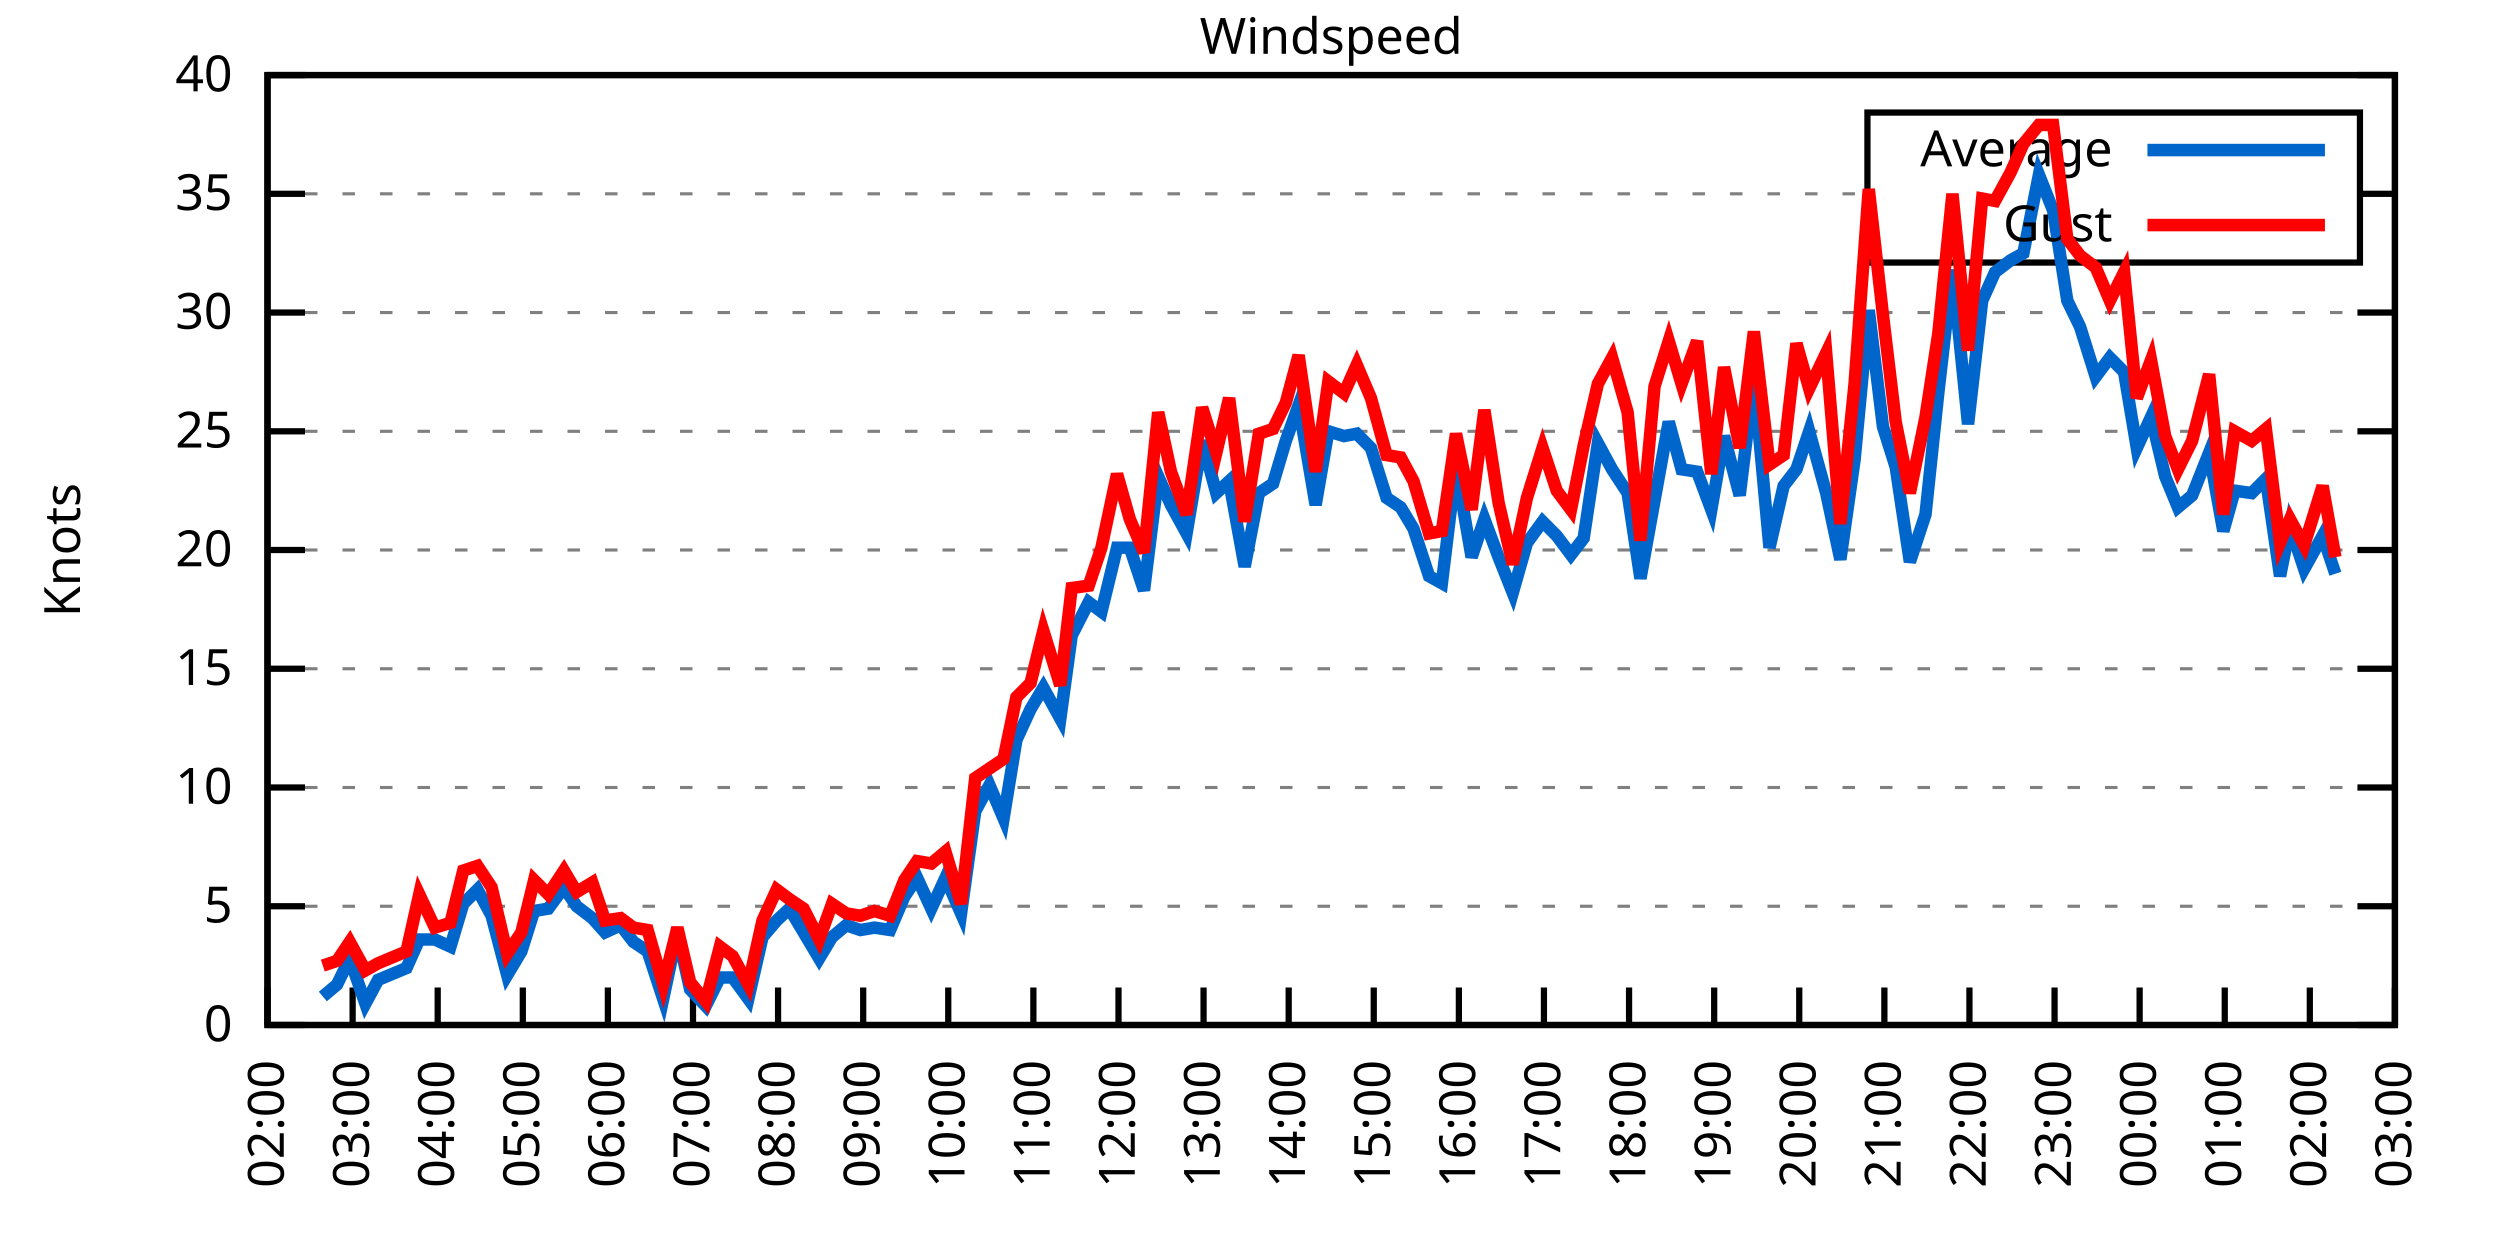
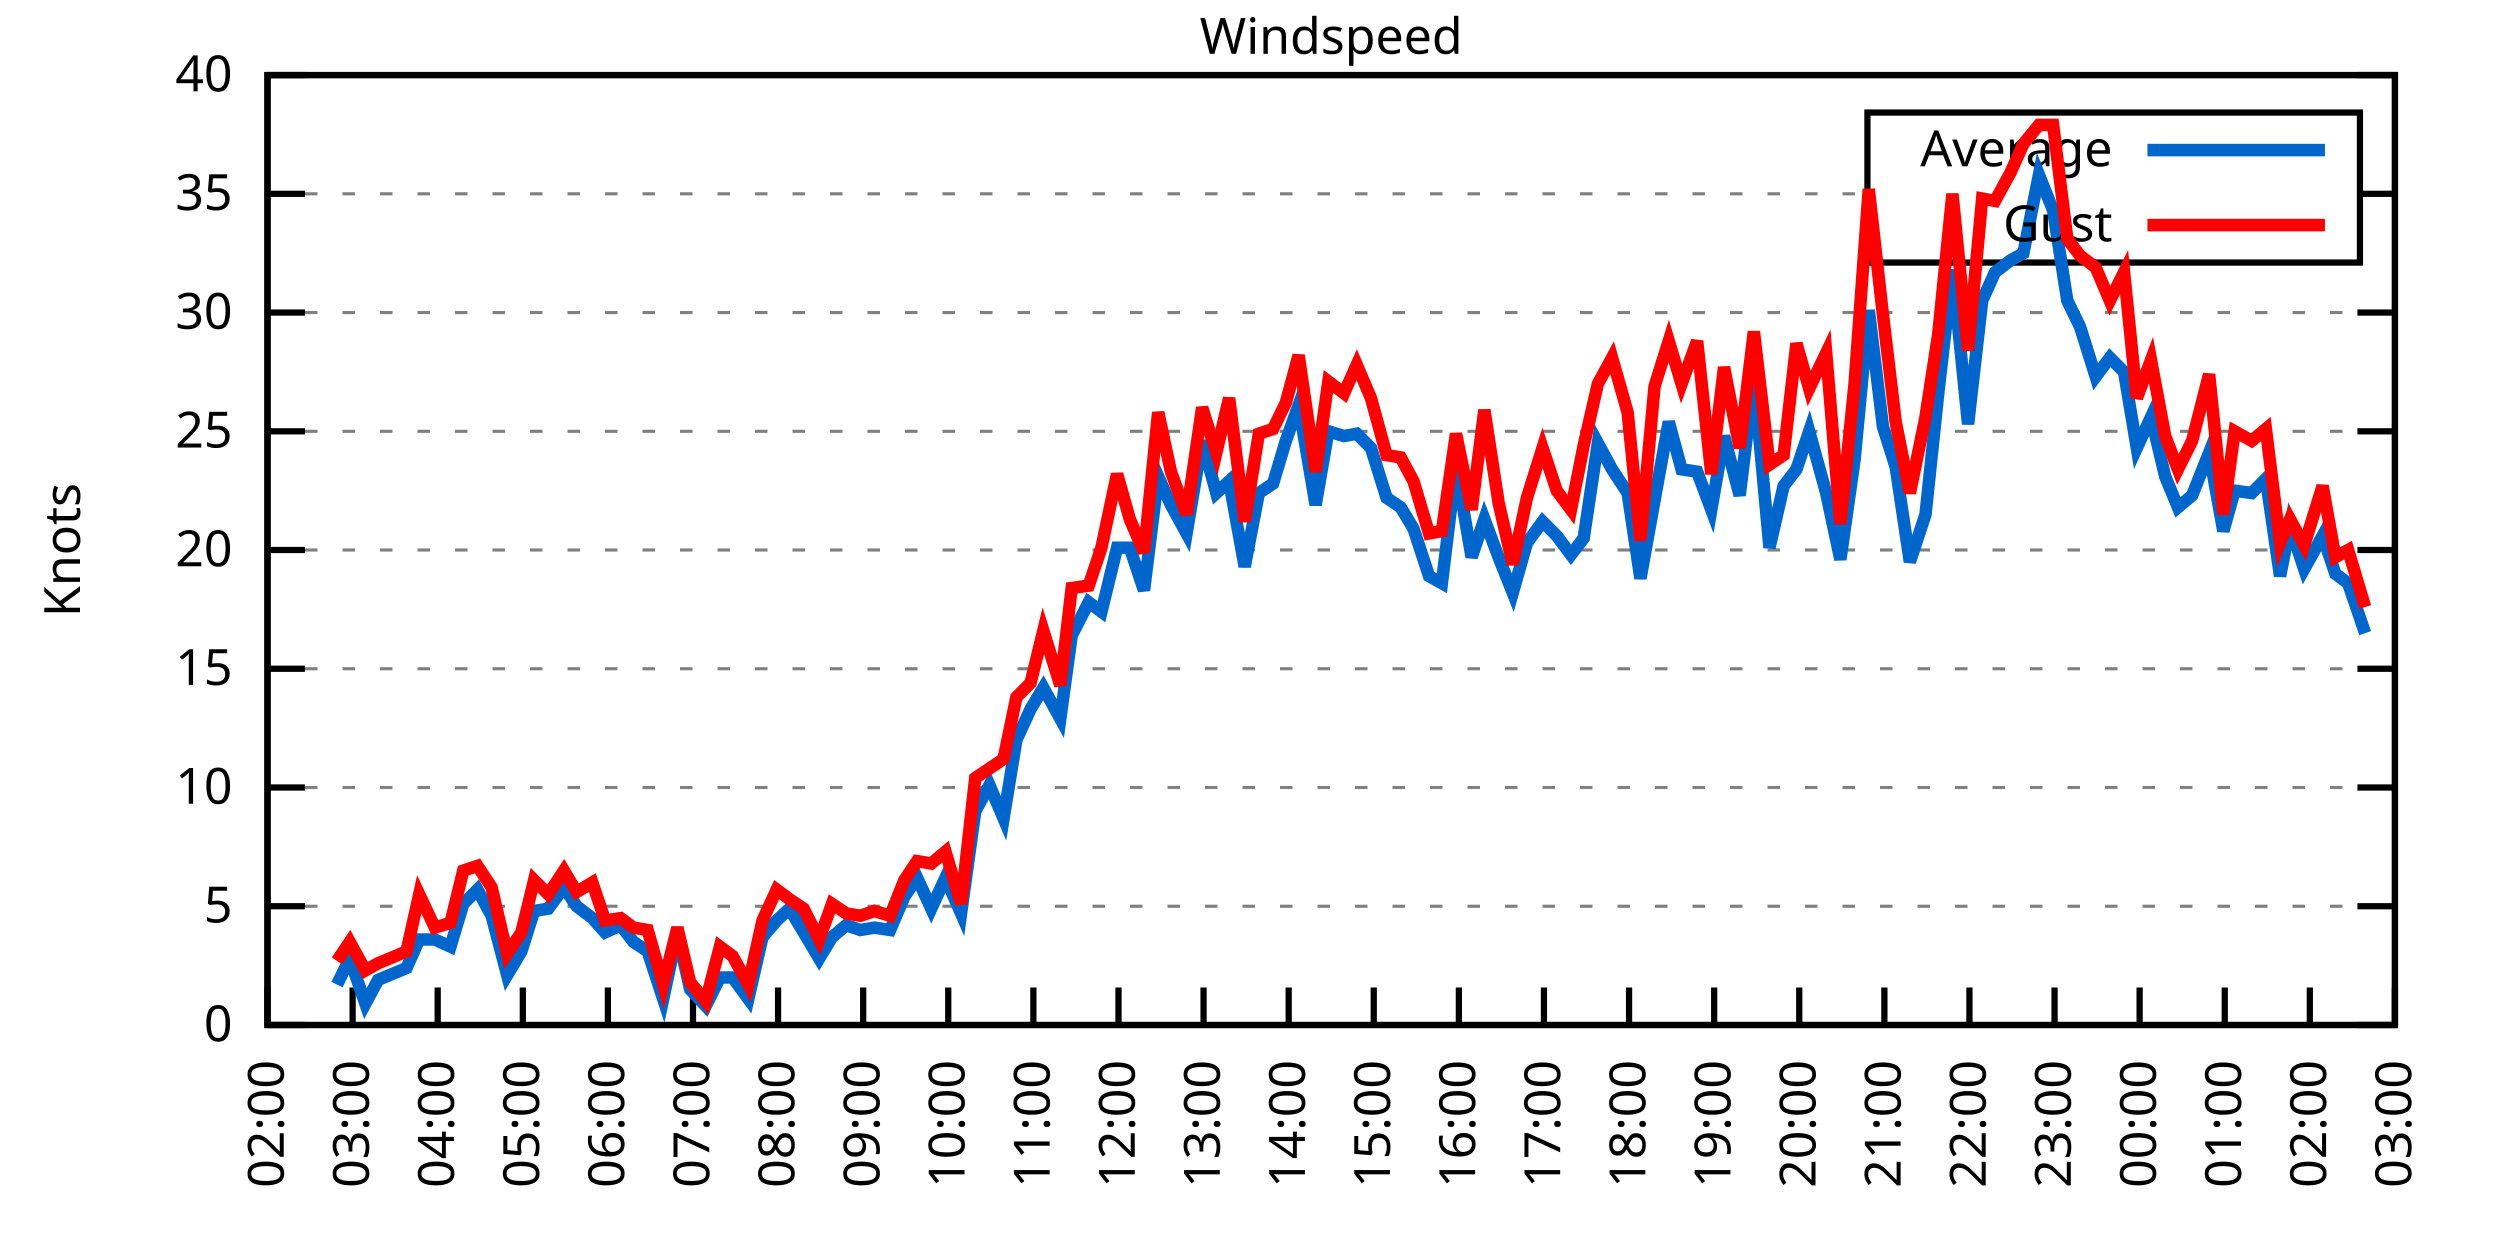
<svg xmlns="http://www.w3.org/2000/svg" xmlns:xlink="http://www.w3.org/1999/xlink" width="400" height="200" viewBox="0 0 400 200">
  <g id="gnuplot_canvas">
    <rect x="0" y="0" width="400" height="200" fill="none" />
    <defs>
      <circle id="gpDot" r="0.5" stroke-width="0.5" stroke="currentColor" />
      <path id="gpPt0" stroke-width="0.333" stroke="currentColor" d="M-1,0 h2 M0,-1 v2" />
      <path id="gpPt1" stroke-width="0.333" stroke="currentColor" d="M-1,-1 L1,1 M1,-1 L-1,1" />
      <path id="gpPt2" stroke-width="0.333" stroke="currentColor" d="M-1,0 L1,0 M0,-1 L0,1 M-1,-1 L1,1 M-1,1 L1,-1" />
      <rect id="gpPt3" stroke-width="0.333" stroke="currentColor" x="-1" y="-1" width="2" height="2" />
      <rect id="gpPt4" stroke-width="0.333" stroke="currentColor" fill="currentColor" x="-1" y="-1" width="2" height="2" />
      <circle id="gpPt5" stroke-width="0.333" stroke="currentColor" cx="0" cy="0" r="1" />
      <use xlink:href="#gpPt5" id="gpPt6" fill="currentColor" stroke="none" />
      <path id="gpPt7" stroke-width="0.333" stroke="currentColor" d="M0,-1.33 L-1.33,0.67 L1.33,0.67 z" />
      <use xlink:href="#gpPt7" id="gpPt8" fill="currentColor" stroke="none" />
      <use xlink:href="#gpPt7" id="gpPt9" stroke="currentColor" transform="rotate(180)" />
      <use xlink:href="#gpPt9" id="gpPt10" fill="currentColor" stroke="none" />
      <use xlink:href="#gpPt3" id="gpPt11" stroke="currentColor" transform="rotate(45)" />
      <use xlink:href="#gpPt11" id="gpPt12" fill="currentColor" stroke="none" />
      <path id="gpPt13" stroke-width="0.333" stroke="currentColor" d="M0,1.330 L1.265,0.411 L0.782,-1.067 L-0.782,-1.076 L-1.265,0.411 z" />
      <use xlink:href="#gpPt13" id="gpPt14" fill="currentColor" stroke="none" />
      <filter id="textbox" filterUnits="objectBoundingBox" x="0" y="0" height="1" width="1">
        <feFlood flood-color="white" flood-opacity="1" result="bgnd" />
        <feComposite in="SourceGraphic" in2="bgnd" operator="atop" />
      </filter>
      <filter id="greybox" filterUnits="objectBoundingBox" x="0" y="0" height="1" width="1">
        <feFlood flood-color="lightgrey" flood-opacity="1" result="grey" />
        <feComposite in="SourceGraphic" in2="grey" operator="atop" />
      </filter>
    </defs>
    <g fill="none" color="white" stroke="currentColor" stroke-width="1.00" stroke-linecap="butt" stroke-linejoin="miter">
</g>
    <g fill="none" color="black" stroke="currentColor" stroke-width="1.00" stroke-linecap="butt" stroke-linejoin="miter">
      <g stroke="none" shape-rendering="crispEdges">
        <polygon fill="rgb(255, 255, 255)" points="42.80,164.00 383.18,164.00 383.18,12.02 42.80,12.02 " />
      </g>
    </g>
    <g fill="none" color="black" stroke="currentColor" stroke-width="1.00" stroke-linecap="butt" stroke-linejoin="miter">
</g>
    <g fill="none" color="black" stroke="black" stroke-width="0.50" stroke-linecap="butt" stroke-linejoin="miter">
</g>
    <g fill="none" color="gray" stroke="currentColor" stroke-width="0.50" stroke-linecap="butt" stroke-linejoin="miter">
      <path stroke="gray" stroke-dasharray="2,4" class="gridline" d="M42.80,164.00 L383.19,164.00  " />
    </g>
    <g fill="none" color="gray" stroke="gray" stroke-width="1.00" stroke-linecap="butt" stroke-linejoin="miter">
</g>
    <g fill="none" color="black" stroke="currentColor" stroke-width="1.00" stroke-linecap="butt" stroke-linejoin="miter">
      <path stroke="black" d="M42.80,164.00 L48.80,164.00 M383.19,164.00 L377.19,164.00  " />
      <g transform="translate(37.20,166.60)" stroke="none" fill="black" font-family="Sans" font-size="8.00" text-anchor="end">
        <text>
          <tspan font-family="Sans"> 0</tspan>
        </text>
      </g>
    </g>
    <g fill="none" color="black" stroke="currentColor" stroke-width="1.00" stroke-linecap="butt" stroke-linejoin="miter">
</g>
    <g fill="none" color="black" stroke="black" stroke-width="0.50" stroke-linecap="butt" stroke-linejoin="miter">
</g>
    <g fill="none" color="gray" stroke="currentColor" stroke-width="0.50" stroke-linecap="butt" stroke-linejoin="miter">
      <path stroke="gray" stroke-dasharray="2,4" class="gridline" d="M42.80,145.00 L383.19,145.00  " />
    </g>
    <g fill="none" color="gray" stroke="gray" stroke-width="1.00" stroke-linecap="butt" stroke-linejoin="miter">
</g>
    <g fill="none" color="black" stroke="currentColor" stroke-width="1.00" stroke-linecap="butt" stroke-linejoin="miter">
      <path stroke="black" d="M42.80,145.00 L48.80,145.00 M383.19,145.00 L377.19,145.00  " />
      <g transform="translate(37.20,147.60)" stroke="none" fill="black" font-family="Sans" font-size="8.00" text-anchor="end">
        <text>
          <tspan font-family="Sans"> 5</tspan>
        </text>
      </g>
    </g>
    <g fill="none" color="black" stroke="currentColor" stroke-width="1.00" stroke-linecap="butt" stroke-linejoin="miter">
</g>
    <g fill="none" color="black" stroke="black" stroke-width="0.50" stroke-linecap="butt" stroke-linejoin="miter">
</g>
    <g fill="none" color="gray" stroke="currentColor" stroke-width="0.50" stroke-linecap="butt" stroke-linejoin="miter">
      <path stroke="gray" stroke-dasharray="2,4" class="gridline" d="M42.80,126.00 L383.19,126.00  " />
    </g>
    <g fill="none" color="gray" stroke="gray" stroke-width="1.00" stroke-linecap="butt" stroke-linejoin="miter">
</g>
    <g fill="none" color="black" stroke="currentColor" stroke-width="1.00" stroke-linecap="butt" stroke-linejoin="miter">
      <path stroke="black" d="M42.80,126.00 L48.80,126.00 M383.19,126.00 L377.19,126.00  " />
      <g transform="translate(37.20,128.60)" stroke="none" fill="black" font-family="Sans" font-size="8.00" text-anchor="end">
        <text>
          <tspan font-family="Sans"> 10</tspan>
        </text>
      </g>
    </g>
    <g fill="none" color="black" stroke="currentColor" stroke-width="1.00" stroke-linecap="butt" stroke-linejoin="miter">
</g>
    <g fill="none" color="black" stroke="black" stroke-width="0.50" stroke-linecap="butt" stroke-linejoin="miter">
</g>
    <g fill="none" color="gray" stroke="currentColor" stroke-width="0.50" stroke-linecap="butt" stroke-linejoin="miter">
      <path stroke="gray" stroke-dasharray="2,4" class="gridline" d="M42.80,107.00 L383.19,107.00  " />
    </g>
    <g fill="none" color="gray" stroke="gray" stroke-width="1.00" stroke-linecap="butt" stroke-linejoin="miter">
</g>
    <g fill="none" color="black" stroke="currentColor" stroke-width="1.00" stroke-linecap="butt" stroke-linejoin="miter">
      <path stroke="black" d="M42.80,107.00 L48.80,107.00 M383.19,107.00 L377.19,107.00  " />
      <g transform="translate(37.20,109.60)" stroke="none" fill="black" font-family="Sans" font-size="8.00" text-anchor="end">
        <text>
          <tspan font-family="Sans"> 15</tspan>
        </text>
      </g>
    </g>
    <g fill="none" color="black" stroke="currentColor" stroke-width="1.00" stroke-linecap="butt" stroke-linejoin="miter">
</g>
    <g fill="none" color="black" stroke="black" stroke-width="0.50" stroke-linecap="butt" stroke-linejoin="miter">
</g>
    <g fill="none" color="gray" stroke="currentColor" stroke-width="0.50" stroke-linecap="butt" stroke-linejoin="miter">
      <path stroke="gray" stroke-dasharray="2,4" class="gridline" d="M42.80,88.00 L383.19,88.00  " />
    </g>
    <g fill="none" color="gray" stroke="gray" stroke-width="1.00" stroke-linecap="butt" stroke-linejoin="miter">
</g>
    <g fill="none" color="black" stroke="currentColor" stroke-width="1.00" stroke-linecap="butt" stroke-linejoin="miter">
      <path stroke="black" d="M42.80,88.00 L48.80,88.00 M383.19,88.00 L377.19,88.00  " />
      <g transform="translate(37.20,90.60)" stroke="none" fill="black" font-family="Sans" font-size="8.00" text-anchor="end">
        <text>
          <tspan font-family="Sans"> 20</tspan>
        </text>
      </g>
    </g>
    <g fill="none" color="black" stroke="currentColor" stroke-width="1.00" stroke-linecap="butt" stroke-linejoin="miter">
</g>
    <g fill="none" color="black" stroke="black" stroke-width="0.50" stroke-linecap="butt" stroke-linejoin="miter">
</g>
    <g fill="none" color="gray" stroke="currentColor" stroke-width="0.50" stroke-linecap="butt" stroke-linejoin="miter">
      <path stroke="gray" stroke-dasharray="2,4" class="gridline" d="M42.80,69.01 L383.19,69.01  " />
    </g>
    <g fill="none" color="gray" stroke="gray" stroke-width="1.00" stroke-linecap="butt" stroke-linejoin="miter">
</g>
    <g fill="none" color="black" stroke="currentColor" stroke-width="1.00" stroke-linecap="butt" stroke-linejoin="miter">
      <path stroke="black" d="M42.80,69.01 L48.80,69.01 M383.19,69.01 L377.19,69.01  " />
      <g transform="translate(37.20,71.61)" stroke="none" fill="black" font-family="Sans" font-size="8.00" text-anchor="end">
        <text>
          <tspan font-family="Sans"> 25</tspan>
        </text>
      </g>
    </g>
    <g fill="none" color="black" stroke="currentColor" stroke-width="1.00" stroke-linecap="butt" stroke-linejoin="miter">
</g>
    <g fill="none" color="black" stroke="black" stroke-width="0.50" stroke-linecap="butt" stroke-linejoin="miter">
</g>
    <g fill="none" color="gray" stroke="currentColor" stroke-width="0.50" stroke-linecap="butt" stroke-linejoin="miter">
      <path stroke="gray" stroke-dasharray="2,4" class="gridline" d="M42.80,50.01 L383.19,50.01  " />
    </g>
    <g fill="none" color="gray" stroke="gray" stroke-width="1.00" stroke-linecap="butt" stroke-linejoin="miter">
</g>
    <g fill="none" color="black" stroke="currentColor" stroke-width="1.00" stroke-linecap="butt" stroke-linejoin="miter">
      <path stroke="black" d="M42.80,50.01 L48.80,50.01 M383.19,50.01 L377.19,50.01  " />
      <g transform="translate(37.20,52.61)" stroke="none" fill="black" font-family="Sans" font-size="8.00" text-anchor="end">
        <text>
          <tspan font-family="Sans"> 30</tspan>
        </text>
      </g>
    </g>
    <g fill="none" color="black" stroke="currentColor" stroke-width="1.00" stroke-linecap="butt" stroke-linejoin="miter">
</g>
    <g fill="none" color="black" stroke="black" stroke-width="0.50" stroke-linecap="butt" stroke-linejoin="miter">
</g>
    <g fill="none" color="gray" stroke="currentColor" stroke-width="0.50" stroke-linecap="butt" stroke-linejoin="miter">
      <path stroke="gray" stroke-dasharray="2,4" class="gridline" d="M42.80,31.01 L298.79,31.01 M377.59,31.01 L383.19,31.01  " />
    </g>
    <g fill="none" color="gray" stroke="gray" stroke-width="1.00" stroke-linecap="butt" stroke-linejoin="miter">
</g>
    <g fill="none" color="black" stroke="currentColor" stroke-width="1.00" stroke-linecap="butt" stroke-linejoin="miter">
      <path stroke="black" d="M42.80,31.01 L48.80,31.01 M383.19,31.01 L377.19,31.01  " />
      <g transform="translate(37.20,33.61)" stroke="none" fill="black" font-family="Sans" font-size="8.00" text-anchor="end">
        <text>
          <tspan font-family="Sans"> 35</tspan>
        </text>
      </g>
    </g>
    <g fill="none" color="black" stroke="currentColor" stroke-width="1.00" stroke-linecap="butt" stroke-linejoin="miter">
</g>
    <g fill="none" color="black" stroke="black" stroke-width="0.50" stroke-linecap="butt" stroke-linejoin="miter">
</g>
    <g fill="none" color="gray" stroke="currentColor" stroke-width="0.50" stroke-linecap="butt" stroke-linejoin="miter">
      <path stroke="gray" stroke-dasharray="2,4" class="gridline" d="M42.80,12.01 L383.19,12.01  " />
    </g>
    <g fill="none" color="gray" stroke="gray" stroke-width="1.00" stroke-linecap="butt" stroke-linejoin="miter">
</g>
    <g fill="none" color="black" stroke="currentColor" stroke-width="1.00" stroke-linecap="butt" stroke-linejoin="miter">
      <path stroke="black" d="M42.80,12.01 L48.80,12.01 M383.19,12.01 L377.19,12.01  " />
      <g transform="translate(37.20,14.61)" stroke="none" fill="black" font-family="Sans" font-size="8.00" text-anchor="end">
        <text>
          <tspan font-family="Sans"> 40</tspan>
        </text>
      </g>
    </g>
    <g fill="none" color="black" stroke="currentColor" stroke-width="1.00" stroke-linecap="butt" stroke-linejoin="miter">
      <path stroke="black" d="M42.80,164.00 L42.80,158.00  " />
      <g transform="translate(45.40,169.60) rotate(270.00)" stroke="none" fill="black" font-family="Sans" font-size="8.00" text-anchor="end">
        <text>
          <tspan font-family="Sans">02:00</tspan>
        </text>
      </g>
    </g>
    <g fill="none" color="black" stroke="currentColor" stroke-width="1.00" stroke-linecap="butt" stroke-linejoin="miter">
      <path stroke="black" d="M56.42,164.00 L56.42,158.00  " />
      <g transform="translate(59.02,169.60) rotate(270.00)" stroke="none" fill="black" font-family="Sans" font-size="8.00" text-anchor="end">
        <text>
          <tspan font-family="Sans">03:00</tspan>
        </text>
      </g>
    </g>
    <g fill="none" color="black" stroke="currentColor" stroke-width="1.00" stroke-linecap="butt" stroke-linejoin="miter">
      <path stroke="black" d="M70.03,164.00 L70.03,158.00  " />
      <g transform="translate(72.63,169.60) rotate(270.00)" stroke="none" fill="black" font-family="Sans" font-size="8.00" text-anchor="end">
        <text>
          <tspan font-family="Sans">04:00</tspan>
        </text>
      </g>
    </g>
    <g fill="none" color="black" stroke="currentColor" stroke-width="1.00" stroke-linecap="butt" stroke-linejoin="miter">
      <path stroke="black" d="M83.65,164.00 L83.65,158.00  " />
      <g transform="translate(86.25,169.60) rotate(270.00)" stroke="none" fill="black" font-family="Sans" font-size="8.00" text-anchor="end">
        <text>
          <tspan font-family="Sans">05:00</tspan>
        </text>
      </g>
    </g>
    <g fill="none" color="black" stroke="currentColor" stroke-width="1.00" stroke-linecap="butt" stroke-linejoin="miter">
      <path stroke="black" d="M97.26,164.00 L97.26,158.00  " />
      <g transform="translate(99.86,169.60) rotate(270.00)" stroke="none" fill="black" font-family="Sans" font-size="8.00" text-anchor="end">
        <text>
          <tspan font-family="Sans">06:00</tspan>
        </text>
      </g>
    </g>
    <g fill="none" color="black" stroke="currentColor" stroke-width="1.00" stroke-linecap="butt" stroke-linejoin="miter">
      <path stroke="black" d="M110.88,164.00 L110.88,158.00  " />
      <g transform="translate(113.48,169.60) rotate(270.00)" stroke="none" fill="black" font-family="Sans" font-size="8.00" text-anchor="end">
        <text>
          <tspan font-family="Sans">07:00</tspan>
        </text>
      </g>
    </g>
    <g fill="none" color="black" stroke="currentColor" stroke-width="1.00" stroke-linecap="butt" stroke-linejoin="miter">
      <path stroke="black" d="M124.49,164.00 L124.49,158.00  " />
      <g transform="translate(127.09,169.60) rotate(270.00)" stroke="none" fill="black" font-family="Sans" font-size="8.00" text-anchor="end">
        <text>
          <tspan font-family="Sans">08:00</tspan>
        </text>
      </g>
    </g>
    <g fill="none" color="black" stroke="currentColor" stroke-width="1.00" stroke-linecap="butt" stroke-linejoin="miter">
      <path stroke="black" d="M138.11,164.00 L138.11,158.00  " />
      <g transform="translate(140.71,169.60) rotate(270.00)" stroke="none" fill="black" font-family="Sans" font-size="8.00" text-anchor="end">
        <text>
          <tspan font-family="Sans">09:00</tspan>
        </text>
      </g>
    </g>
    <g fill="none" color="black" stroke="currentColor" stroke-width="1.00" stroke-linecap="butt" stroke-linejoin="miter">
      <path stroke="black" d="M151.72,164.00 L151.72,158.00  " />
      <g transform="translate(154.32,169.60) rotate(270.00)" stroke="none" fill="black" font-family="Sans" font-size="8.00" text-anchor="end">
        <text>
          <tspan font-family="Sans">10:00</tspan>
        </text>
      </g>
    </g>
    <g fill="none" color="black" stroke="currentColor" stroke-width="1.00" stroke-linecap="butt" stroke-linejoin="miter">
      <path stroke="black" d="M165.34,164.00 L165.34,158.00  " />
      <g transform="translate(167.94,169.60) rotate(270.00)" stroke="none" fill="black" font-family="Sans" font-size="8.00" text-anchor="end">
        <text>
          <tspan font-family="Sans">11:00</tspan>
        </text>
      </g>
    </g>
    <g fill="none" color="black" stroke="currentColor" stroke-width="1.00" stroke-linecap="butt" stroke-linejoin="miter">
      <path stroke="black" d="M178.96,164.00 L178.96,158.00  " />
      <g transform="translate(181.56,169.60) rotate(270.00)" stroke="none" fill="black" font-family="Sans" font-size="8.00" text-anchor="end">
        <text>
          <tspan font-family="Sans">12:00</tspan>
        </text>
      </g>
    </g>
    <g fill="none" color="black" stroke="currentColor" stroke-width="1.00" stroke-linecap="butt" stroke-linejoin="miter">
      <path stroke="black" d="M192.57,164.00 L192.57,158.00  " />
      <g transform="translate(195.17,169.60) rotate(270.00)" stroke="none" fill="black" font-family="Sans" font-size="8.00" text-anchor="end">
        <text>
          <tspan font-family="Sans">13:00</tspan>
        </text>
      </g>
    </g>
    <g fill="none" color="black" stroke="currentColor" stroke-width="1.00" stroke-linecap="butt" stroke-linejoin="miter">
      <path stroke="black" d="M206.19,164.00 L206.19,158.00  " />
      <g transform="translate(208.79,169.60) rotate(270.00)" stroke="none" fill="black" font-family="Sans" font-size="8.00" text-anchor="end">
        <text>
          <tspan font-family="Sans">14:00</tspan>
        </text>
      </g>
    </g>
    <g fill="none" color="black" stroke="currentColor" stroke-width="1.00" stroke-linecap="butt" stroke-linejoin="miter">
      <path stroke="black" d="M219.80,164.00 L219.80,158.00  " />
      <g transform="translate(222.40,169.60) rotate(270.00)" stroke="none" fill="black" font-family="Sans" font-size="8.00" text-anchor="end">
        <text>
          <tspan font-family="Sans">15:00</tspan>
        </text>
      </g>
    </g>
    <g fill="none" color="black" stroke="currentColor" stroke-width="1.00" stroke-linecap="butt" stroke-linejoin="miter">
      <path stroke="black" d="M233.42,164.00 L233.42,158.00  " />
      <g transform="translate(236.02,169.60) rotate(270.00)" stroke="none" fill="black" font-family="Sans" font-size="8.00" text-anchor="end">
        <text>
          <tspan font-family="Sans">16:00</tspan>
        </text>
      </g>
    </g>
    <g fill="none" color="black" stroke="currentColor" stroke-width="1.00" stroke-linecap="butt" stroke-linejoin="miter">
      <path stroke="black" d="M247.03,164.00 L247.03,158.00  " />
      <g transform="translate(249.63,169.60) rotate(270.00)" stroke="none" fill="black" font-family="Sans" font-size="8.00" text-anchor="end">
        <text>
          <tspan font-family="Sans">17:00</tspan>
        </text>
      </g>
    </g>
    <g fill="none" color="black" stroke="currentColor" stroke-width="1.00" stroke-linecap="butt" stroke-linejoin="miter">
      <path stroke="black" d="M260.65,164.00 L260.65,158.00  " />
      <g transform="translate(263.25,169.60) rotate(270.00)" stroke="none" fill="black" font-family="Sans" font-size="8.00" text-anchor="end">
        <text>
          <tspan font-family="Sans">18:00</tspan>
        </text>
      </g>
    </g>
    <g fill="none" color="black" stroke="currentColor" stroke-width="1.00" stroke-linecap="butt" stroke-linejoin="miter">
      <path stroke="black" d="M274.27,164.00 L274.27,158.00  " />
      <g transform="translate(276.87,169.60) rotate(270.00)" stroke="none" fill="black" font-family="Sans" font-size="8.00" text-anchor="end">
        <text>
          <tspan font-family="Sans">19:00</tspan>
        </text>
      </g>
    </g>
    <g fill="none" color="black" stroke="currentColor" stroke-width="1.00" stroke-linecap="butt" stroke-linejoin="miter">
      <path stroke="black" d="M287.88,164.00 L287.88,158.00  " />
      <g transform="translate(290.48,169.60) rotate(270.00)" stroke="none" fill="black" font-family="Sans" font-size="8.00" text-anchor="end">
        <text>
          <tspan font-family="Sans">20:00</tspan>
        </text>
      </g>
    </g>
    <g fill="none" color="black" stroke="currentColor" stroke-width="1.00" stroke-linecap="butt" stroke-linejoin="miter">
      <path stroke="black" d="M301.50,164.00 L301.50,158.00  " />
      <g transform="translate(304.10,169.60) rotate(270.00)" stroke="none" fill="black" font-family="Sans" font-size="8.00" text-anchor="end">
        <text>
          <tspan font-family="Sans">21:00</tspan>
        </text>
      </g>
    </g>
    <g fill="none" color="black" stroke="currentColor" stroke-width="1.00" stroke-linecap="butt" stroke-linejoin="miter">
      <path stroke="black" d="M315.11,164.00 L315.11,158.00  " />
      <g transform="translate(317.71,169.60) rotate(270.00)" stroke="none" fill="black" font-family="Sans" font-size="8.00" text-anchor="end">
        <text>
          <tspan font-family="Sans">22:00</tspan>
        </text>
      </g>
    </g>
    <g fill="none" color="black" stroke="currentColor" stroke-width="1.00" stroke-linecap="butt" stroke-linejoin="miter">
      <path stroke="black" d="M328.73,164.00 L328.73,158.00  " />
      <g transform="translate(331.33,169.60) rotate(270.00)" stroke="none" fill="black" font-family="Sans" font-size="8.00" text-anchor="end">
        <text>
          <tspan font-family="Sans">23:00</tspan>
        </text>
      </g>
    </g>
    <g fill="none" color="black" stroke="currentColor" stroke-width="1.00" stroke-linecap="butt" stroke-linejoin="miter">
      <path stroke="black" d="M342.34,164.00 L342.34,158.00  " />
      <g transform="translate(344.94,169.60) rotate(270.00)" stroke="none" fill="black" font-family="Sans" font-size="8.00" text-anchor="end">
        <text>
          <tspan font-family="Sans">00:00</tspan>
        </text>
      </g>
    </g>
    <g fill="none" color="black" stroke="currentColor" stroke-width="1.00" stroke-linecap="butt" stroke-linejoin="miter">
      <path stroke="black" d="M355.96,164.00 L355.96,158.00  " />
      <g transform="translate(358.56,169.60) rotate(270.00)" stroke="none" fill="black" font-family="Sans" font-size="8.00" text-anchor="end">
        <text>
          <tspan font-family="Sans">01:00</tspan>
        </text>
      </g>
    </g>
    <g fill="none" color="black" stroke="currentColor" stroke-width="1.00" stroke-linecap="butt" stroke-linejoin="miter">
      <path stroke="black" d="M369.57,164.00 L369.57,158.00  " />
      <g transform="translate(372.17,169.60) rotate(270.00)" stroke="none" fill="black" font-family="Sans" font-size="8.00" text-anchor="end">
        <text>
          <tspan font-family="Sans">02:00</tspan>
        </text>
      </g>
    </g>
    <g fill="none" color="black" stroke="currentColor" stroke-width="1.00" stroke-linecap="butt" stroke-linejoin="miter">
      <path stroke="black" d="M383.19,164.00 L383.19,158.00  " />
      <g transform="translate(385.79,169.60) rotate(270.00)" stroke="none" fill="black" font-family="Sans" font-size="8.00" text-anchor="end">
        <text>
          <tspan font-family="Sans">03:00</tspan>
        </text>
      </g>
    </g>
    <g fill="none" color="black" stroke="currentColor" stroke-width="1.00" stroke-linecap="butt" stroke-linejoin="miter">
</g>
    <g fill="none" color="black" stroke="currentColor" stroke-width="1.00" stroke-linecap="butt" stroke-linejoin="miter">
      <path stroke="black" d="M42.80,12.01 L42.80,164.00 L383.19,164.00 L383.19,12.01 L42.80,12.01 Z  " />
    </g>
    <g fill="none" color="black" stroke="currentColor" stroke-width="1.00" stroke-linecap="butt" stroke-linejoin="miter">
</g>
    <g fill="none" color="black" stroke="currentColor" stroke-width="1.00" stroke-linecap="butt" stroke-linejoin="miter">
      <path stroke="black" d="M298.79,42.01 L298.79,18.01 L377.59,18.01 L377.59,42.01 L298.79,42.01 Z  " />
    </g>
    <g id="Windspeed_plot_1">
      <g fill="none" color="white" stroke="black" stroke-width="2.00" stroke-linecap="butt" stroke-linejoin="miter">
</g>
      <g fill="none" color="black" stroke="currentColor" stroke-width="2.00" stroke-linecap="butt" stroke-linejoin="miter">
        <g transform="translate(337.99,26.61)" stroke="none" fill="black" font-family="Sans" font-size="8.00" text-anchor="end">
          <text>
            <tspan font-family="Sans">Average</tspan>
          </text>
        </g>
      </g>
      <g fill="none" color="black" stroke="currentColor" stroke-width="2.00" stroke-linecap="butt" stroke-linejoin="miter">
-         <path stroke="rgb(  0, 102, 204)" d="M343.59,24.01 L371.99,24.01 M51.65,159.44 L53.92,157.54 L55.96,153.36 L58.46,160.58 L60.50,156.78 L65.04,154.88   L67.08,150.32 L69.58,150.32 L72.07,151.46 L74.12,144.62 L76.39,142.34 L78.65,146.52 L81.15,156.02 L83.42,152.22   L85.46,145.76 L87.73,145.38 L90.23,141.96 L92.27,145.00 L94.77,146.90 L96.81,149.18 L99.30,148.04 L101.35,150.70   L103.62,152.22 L106.11,159.82 L108.38,149.18 L110.42,158.30 L112.92,160.96 L115.19,156.40 L117.23,156.40 L119.73,159.82   L122.00,149.94 L124.27,147.28 L126.31,145.38 L128.58,149.18 L131.07,153.36 L133.12,149.94 L135.39,148.04 L137.66,148.80   L139.92,148.42 L142.42,148.80 L144.69,143.48 L146.73,140.44 L149.00,145.38 L151.27,140.44 L153.77,146.14 L156.04,129.80   L158.31,125.62 L160.57,130.94 L162.62,118.40 L164.89,113.46 L166.93,110.04 L169.65,114.98 L171.47,101.68 L174.19,96.36   L176.23,97.88 L178.73,87.63 L180.77,87.63 L183.04,94.46 L185.31,76.23 L187.35,80.79 L189.85,85.35 L192.34,70.53   L194.61,78.89 L196.66,76.99 L199.15,90.66 L201.42,78.89 L203.69,77.37 L205.73,70.53 L207.78,64.83 L210.50,80.79   L212.54,69.01 L215.04,69.77 L217.08,69.39 L219.35,71.67 L221.85,79.65 L224.11,81.17 L226.16,84.59 L228.65,92.18   L230.70,93.32 L232.96,74.71 L235.46,89.14 L237.50,83.07 L239.77,89.14 L242.04,94.84 L244.31,86.87 L246.81,83.45   L249.08,85.73 L251.35,88.76 L253.39,86.11 L255.66,70.91 L257.93,75.09 L260.42,78.89 L262.47,92.56 L264.73,80.03   L267.00,67.49 L269.05,75.09 L271.54,75.47 L273.81,81.55 L275.85,69.77 L278.35,79.27 L280.62,60.65 L283.12,87.63   L285.38,77.75 L287.43,75.09 L289.47,69.01 L292.19,78.89 L294.46,89.52 L296.73,73.57 L299.00,49.63 L301.27,68.25   L303.31,74.71 L305.58,89.90 L308.08,82.31 L310.12,62.93 L312.39,43.17 L314.89,67.87 L317.15,48.11 L319.20,43.55   L321.69,41.65 L323.74,40.51 L326.23,27.97 L328.50,33.67 L330.77,48.11 L332.81,52.29 L335.31,60.27 L337.58,57.23   L339.85,59.51 L341.89,71.67 L344.16,66.73 L346.43,76.23 L348.47,81.17 L350.74,79.27 L353.46,72.43 L355.73,84.97   L357.55,78.51 L360.27,78.89 L362.54,76.61 L364.81,92.18 L366.40,84.21 L368.67,91.04 L371.62,85.73 L373.66,91.80    " />
+         <path stroke="rgb(  0, 102, 204)" d="M343.59,24.01 L371.99,24.01 M53.92,157.54 L55.96,153.36 L58.46,160.58 L60.50,156.78 L65.04,154.88 L67.08,150.32   L69.58,150.32 L72.07,151.46 L74.12,144.62 L76.39,142.34 L78.65,146.52 L81.15,156.02 L83.42,152.22 L85.46,145.76   L87.73,145.38 L90.23,141.96 L92.27,145.00 L94.77,146.90 L96.81,149.18 L99.30,148.04 L101.35,150.70 L103.62,152.22   L106.11,159.82 L108.38,149.18 L110.42,158.30 L112.92,160.96 L115.19,156.40 L117.23,156.40 L119.73,159.82 L122.00,149.94   L124.27,147.28 L126.31,145.38 L128.58,149.18 L131.07,153.36 L133.12,149.94 L135.39,148.04 L137.66,148.80 L139.92,148.42   L142.42,148.80 L144.69,143.48 L146.73,140.44 L149.00,145.38 L151.27,140.44 L153.77,146.14 L156.04,129.80 L158.31,125.62   L160.57,130.94 L162.62,118.40 L164.89,113.46 L166.93,110.04 L169.65,114.98 L171.47,101.68 L174.19,96.36 L176.23,97.88   L178.73,87.63 L180.77,87.63 L183.04,94.46 L185.31,76.23 L187.35,80.79 L189.85,85.35 L192.34,70.53 L194.61,78.89   L196.66,76.99 L199.15,90.66 L201.42,78.89 L203.69,77.37 L205.73,70.53 L207.78,64.83 L210.50,80.79 L212.54,69.01   L215.04,69.77 L217.08,69.39 L219.35,71.67 L221.85,79.65 L224.11,81.17 L226.16,84.59 L228.65,92.18 L230.70,93.32   L232.96,74.71 L235.46,89.14 L237.50,83.07 L239.77,89.14 L242.04,94.84 L244.31,86.87 L246.81,83.45 L249.08,85.73   L251.35,88.76 L253.39,86.11 L255.66,70.91 L257.93,75.09 L260.42,78.89 L262.47,92.56 L264.73,80.03 L267.00,67.49   L269.05,75.09 L271.54,75.47 L273.81,81.55 L275.85,69.77 L278.35,79.27 L280.62,60.65 L283.12,87.63 L285.38,77.75   L287.43,75.09 L289.47,69.01 L292.19,78.89 L294.46,89.52 L296.73,73.57 L299.00,49.63 L301.27,68.25 L303.31,74.71   L305.58,89.90 L308.08,82.31 L310.12,62.93 L312.39,43.17 L314.89,67.87 L317.15,48.11 L319.20,43.55 L321.69,41.65   L323.74,40.51 L326.23,27.97 L328.50,33.67 L330.77,48.11 L332.81,52.29 L335.31,60.27 L337.58,57.23 L339.85,59.51   L341.89,71.67 L344.16,66.73 L346.43,76.23 L348.47,81.17 L350.74,79.27 L353.46,72.43 L355.73,84.97 L357.55,78.51   L360.27,78.89 L362.54,76.61 L364.81,92.18 L366.40,84.21 L368.67,91.04 L371.62,85.73 L373.66,91.80 L375.70,93.32   L378.42,101.30  " />
      </g>
    </g>
    <g id="Windspeed_plot_2">
      <g fill="none" color="black" stroke="currentColor" stroke-width="2.00" stroke-linecap="butt" stroke-linejoin="miter">
        <g transform="translate(337.99,38.61)" stroke="none" fill="black" font-family="Sans" font-size="8.00" text-anchor="end">
          <text>
            <tspan font-family="Sans">Gust</tspan>
          </text>
        </g>
      </g>
      <g fill="none" color="black" stroke="currentColor" stroke-width="2.00" stroke-linecap="butt" stroke-linejoin="miter">
-         <path stroke="rgb(255,   0,   0)" d="M343.59,36.01 L371.99,36.01 M51.65,154.50 L53.92,153.74 L55.96,150.70 L58.46,155.26 L60.50,154.12 L65.04,152.22   L67.08,143.10 L69.58,148.42 L72.07,147.66 L74.12,139.30 L76.39,138.54 L78.65,141.96 L81.15,152.60 L83.42,149.18   L85.46,140.82 L87.73,143.10 L90.23,139.30 L92.27,142.72 L94.77,141.20 L96.81,147.28 L99.30,146.90 L101.35,148.42   L103.62,148.80 L106.11,157.54 L108.38,148.42 L110.42,157.16 L112.92,160.20 L115.19,151.46 L117.23,152.98 L119.73,157.54   L122.00,147.28 L124.27,142.34 L126.31,143.86 L128.58,145.38 L131.07,150.32 L133.12,144.62 L135.39,146.14 L137.66,146.52   L139.92,145.76 L142.42,146.52 L144.69,140.82 L146.73,137.78 L149.00,138.16 L151.27,136.26 L153.77,144.62 L156.04,124.48   L158.31,122.96 L160.57,121.44 L162.62,111.56 L164.89,109.28 L166.93,100.92 L169.65,109.66 L171.47,94.08 L174.19,93.70   L176.23,87.63 L178.73,75.85 L180.77,83.07 L183.04,88.38 L185.31,65.97 L187.35,75.47 L189.85,82.31 L192.34,65.21   L194.61,72.43 L196.66,63.69 L199.15,83.45 L201.42,69.39 L203.69,68.63 L205.73,64.45 L207.78,56.85 L210.50,75.47   L212.54,61.03 L215.04,62.93 L217.08,58.37 L219.35,63.69 L221.85,72.81 L224.11,73.19 L226.16,76.99 L228.65,85.35   L230.70,84.97 L232.96,69.39 L235.46,81.55 L237.50,65.59 L239.77,80.41 L242.04,90.28 L244.31,79.65 L246.81,71.67   L249.08,78.51 L251.35,81.55 L253.39,71.29 L255.66,61.41 L257.93,57.23 L260.42,65.97 L262.47,86.49 L264.73,61.79   L267.00,54.57 L269.05,61.41 L271.54,54.57 L273.81,75.85 L275.85,58.75 L278.35,71.67 L280.62,53.05 L283.12,74.33   L285.38,72.81 L287.43,54.95 L289.47,62.17 L292.19,56.47 L294.46,83.83 L296.73,61.41 L299.00,30.25 L301.27,50.39   L303.31,67.49 L305.58,78.89 L308.08,66.73 L310.12,53.43 L312.39,31.01 L314.89,56.09 L317.15,31.77 L319.20,32.15   L321.69,27.59 L323.74,23.03 L326.23,19.99 L328.50,19.99 L330.77,38.23 L332.81,40.89 L335.31,42.79 L337.58,48.11   L339.85,43.55 L341.89,63.69 L344.16,57.61 L346.43,69.77 L348.47,75.09 L350.74,70.53 L353.46,59.89 L355.73,82.31   L357.55,69.01 L360.27,70.53 L362.54,68.63 L364.81,86.87 L366.40,83.07 L368.67,87.25 L371.62,77.75 L373.66,89.14    " />
+         <path stroke="rgb(255,   0,   0)" d="M343.59,36.01 L371.99,36.01 M53.92,153.74 L55.96,150.70 L58.46,155.26 L60.50,154.12 L65.04,152.22 L67.08,143.10   L69.58,148.42 L72.07,147.66 L74.12,139.30 L76.39,138.54 L78.65,141.96 L81.15,152.60 L83.42,149.18 L85.46,140.82   L87.73,143.10 L90.23,139.30 L92.27,142.72 L94.77,141.20 L96.81,147.28 L99.30,146.90 L101.35,148.42 L103.62,148.80   L106.11,157.54 L108.38,148.42 L110.42,157.16 L112.92,160.20 L115.19,151.46 L117.23,152.98 L119.73,157.54 L122.00,147.28   L124.27,142.34 L126.31,143.86 L128.58,145.38 L131.07,150.32 L133.12,144.62 L135.39,146.14 L137.66,146.52 L139.92,145.76   L142.42,146.52 L144.69,140.82 L146.73,137.78 L149.00,138.16 L151.27,136.26 L153.77,144.62 L156.04,124.48 L158.31,122.96   L160.57,121.44 L162.62,111.56 L164.89,109.28 L166.93,100.92 L169.65,109.66 L171.47,94.08 L174.19,93.70 L176.23,87.63   L178.73,75.85 L180.77,83.07 L183.04,88.38 L185.31,65.97 L187.35,75.47 L189.85,82.31 L192.34,65.21 L194.61,72.43   L196.66,63.69 L199.15,83.45 L201.42,69.39 L203.69,68.63 L205.73,64.45 L207.78,56.85 L210.50,75.47 L212.54,61.03   L215.04,62.93 L217.08,58.37 L219.35,63.69 L221.85,72.81 L224.11,73.19 L226.16,76.99 L228.65,85.35 L230.70,84.97   L232.96,69.39 L235.46,81.55 L237.50,65.59 L239.77,80.41 L242.04,90.28 L244.31,79.65 L246.81,71.67 L249.08,78.51   L251.35,81.55 L253.39,71.29 L255.66,61.41 L257.93,57.23 L260.42,65.97 L262.47,86.49 L264.73,61.79 L267.00,54.57   L269.05,61.41 L271.54,54.57 L273.81,75.85 L275.85,58.75 L278.35,71.67 L280.62,53.05 L283.12,74.33 L285.38,72.81   L287.43,54.95 L289.47,62.17 L292.19,56.47 L294.46,83.83 L296.73,61.41 L299.00,30.25 L301.27,50.39 L303.31,67.49   L305.58,78.89 L308.08,66.73 L310.12,53.43 L312.39,31.01 L314.89,56.09 L317.15,31.77 L319.20,32.15 L321.69,27.59   L323.74,23.03 L326.23,19.99 L328.50,19.99 L330.77,38.23 L332.81,40.89 L335.31,42.79 L337.58,48.11 L339.85,43.55   L341.89,63.69 L344.16,57.61 L346.43,69.77 L348.47,75.09 L350.74,70.53 L353.46,59.89 L355.73,82.31 L357.55,69.01   L360.27,70.53 L362.54,68.63 L364.81,86.87 L366.40,83.07 L368.67,87.25 L371.62,77.75 L373.66,89.14 L375.70,88.00   L378.42,97.12  " />
      </g>
    </g>
    <g fill="none" color="black" stroke="currentColor" stroke-width="2.00" stroke-linecap="butt" stroke-linejoin="miter">
</g>
    <g fill="none" color="black" stroke="black" stroke-width="1.00" stroke-linecap="butt" stroke-linejoin="miter">
</g>
    <g fill="none" color="black" stroke="currentColor" stroke-width="1.00" stroke-linecap="butt" stroke-linejoin="miter">
      <path stroke="black" d="M42.80,12.01 L42.80,164.00 L383.19,164.00 L383.19,12.01 L42.80,12.01 Z  " />
      <g transform="translate(12.80,88.01) rotate(270.00)" stroke="none" fill="black" font-family="Sans" font-size="8.00" text-anchor="middle">
        <text>
          <tspan font-family="Sans">Knots</tspan>
        </text>
      </g>
    </g>
    <g fill="none" color="black" stroke="currentColor" stroke-width="1.00" stroke-linecap="butt" stroke-linejoin="miter">
</g>
    <g fill="none" color="black" stroke="currentColor" stroke-width="1.00" stroke-linecap="butt" stroke-linejoin="miter">
      <g transform="translate(212.99,8.61)" stroke="none" fill="black" font-family="Sans" font-size="8.00" text-anchor="middle">
        <text>
          <tspan font-family="Sans">Windspeed</tspan>
        </text>
      </g>
    </g>
    <g fill="none" color="black" stroke="currentColor" stroke-width="1.00" stroke-linecap="butt" stroke-linejoin="miter">
</g>
  </g>
</svg>
